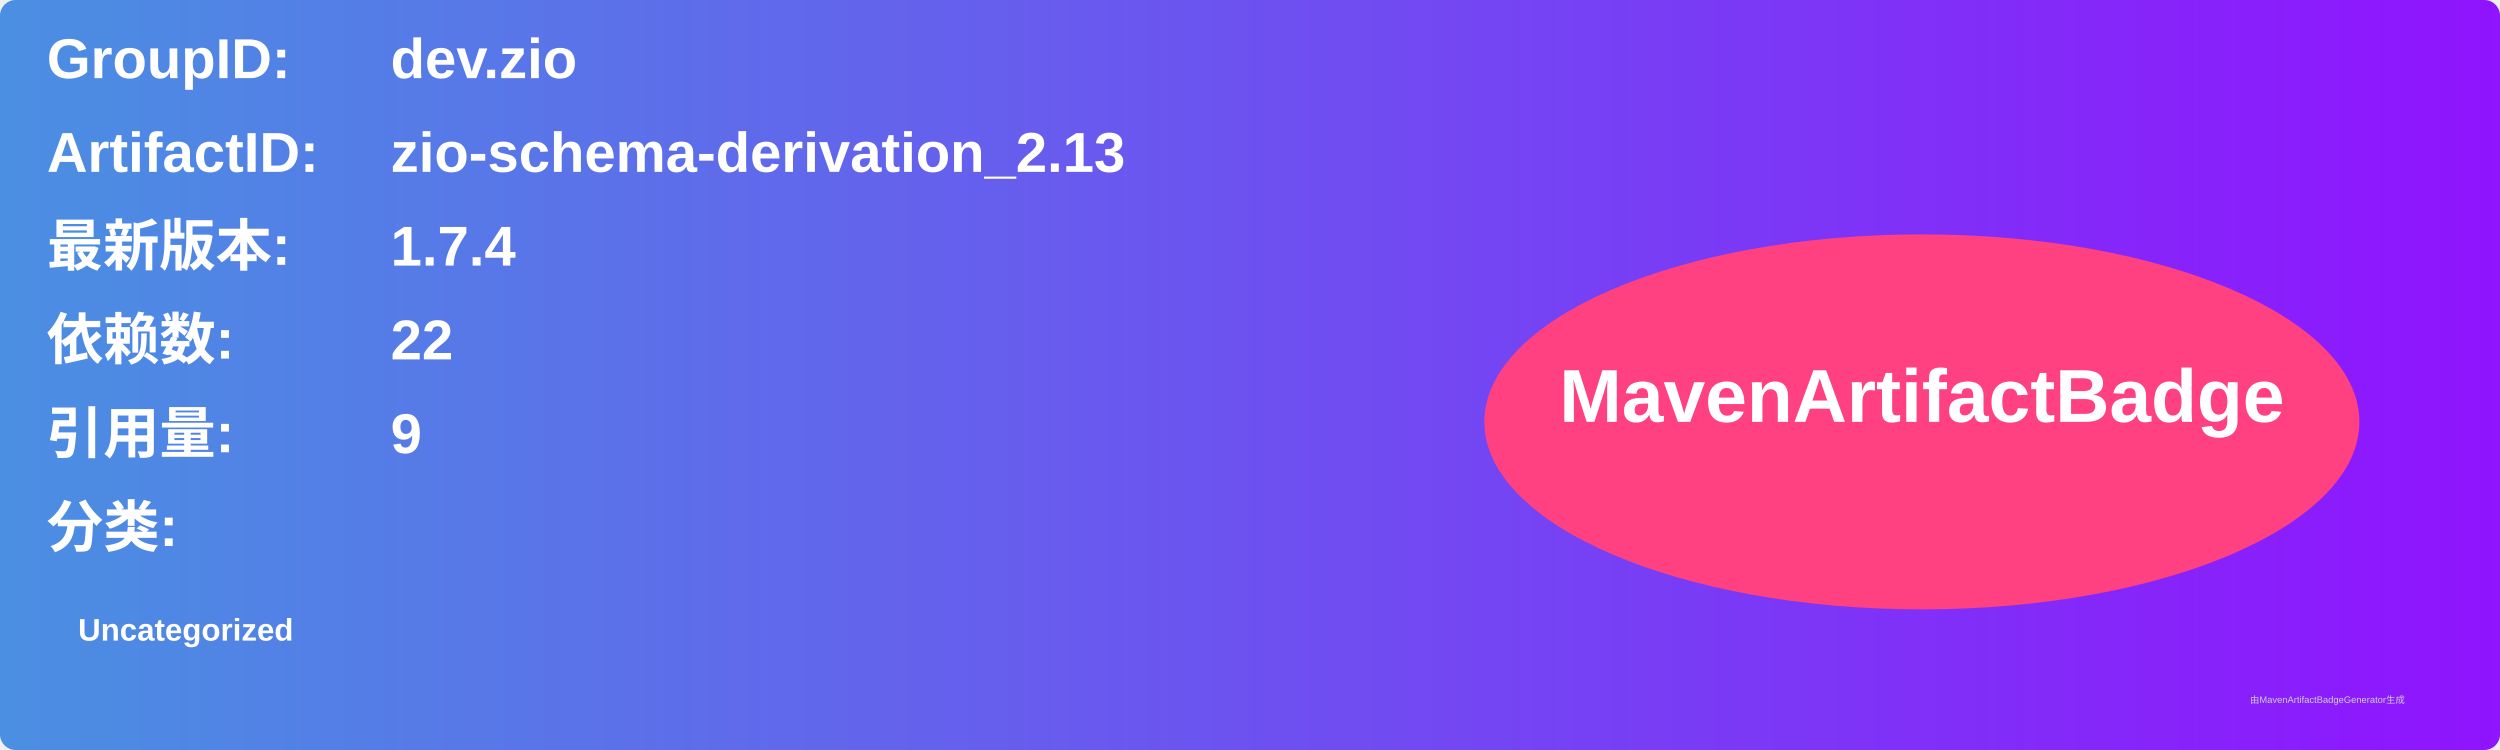
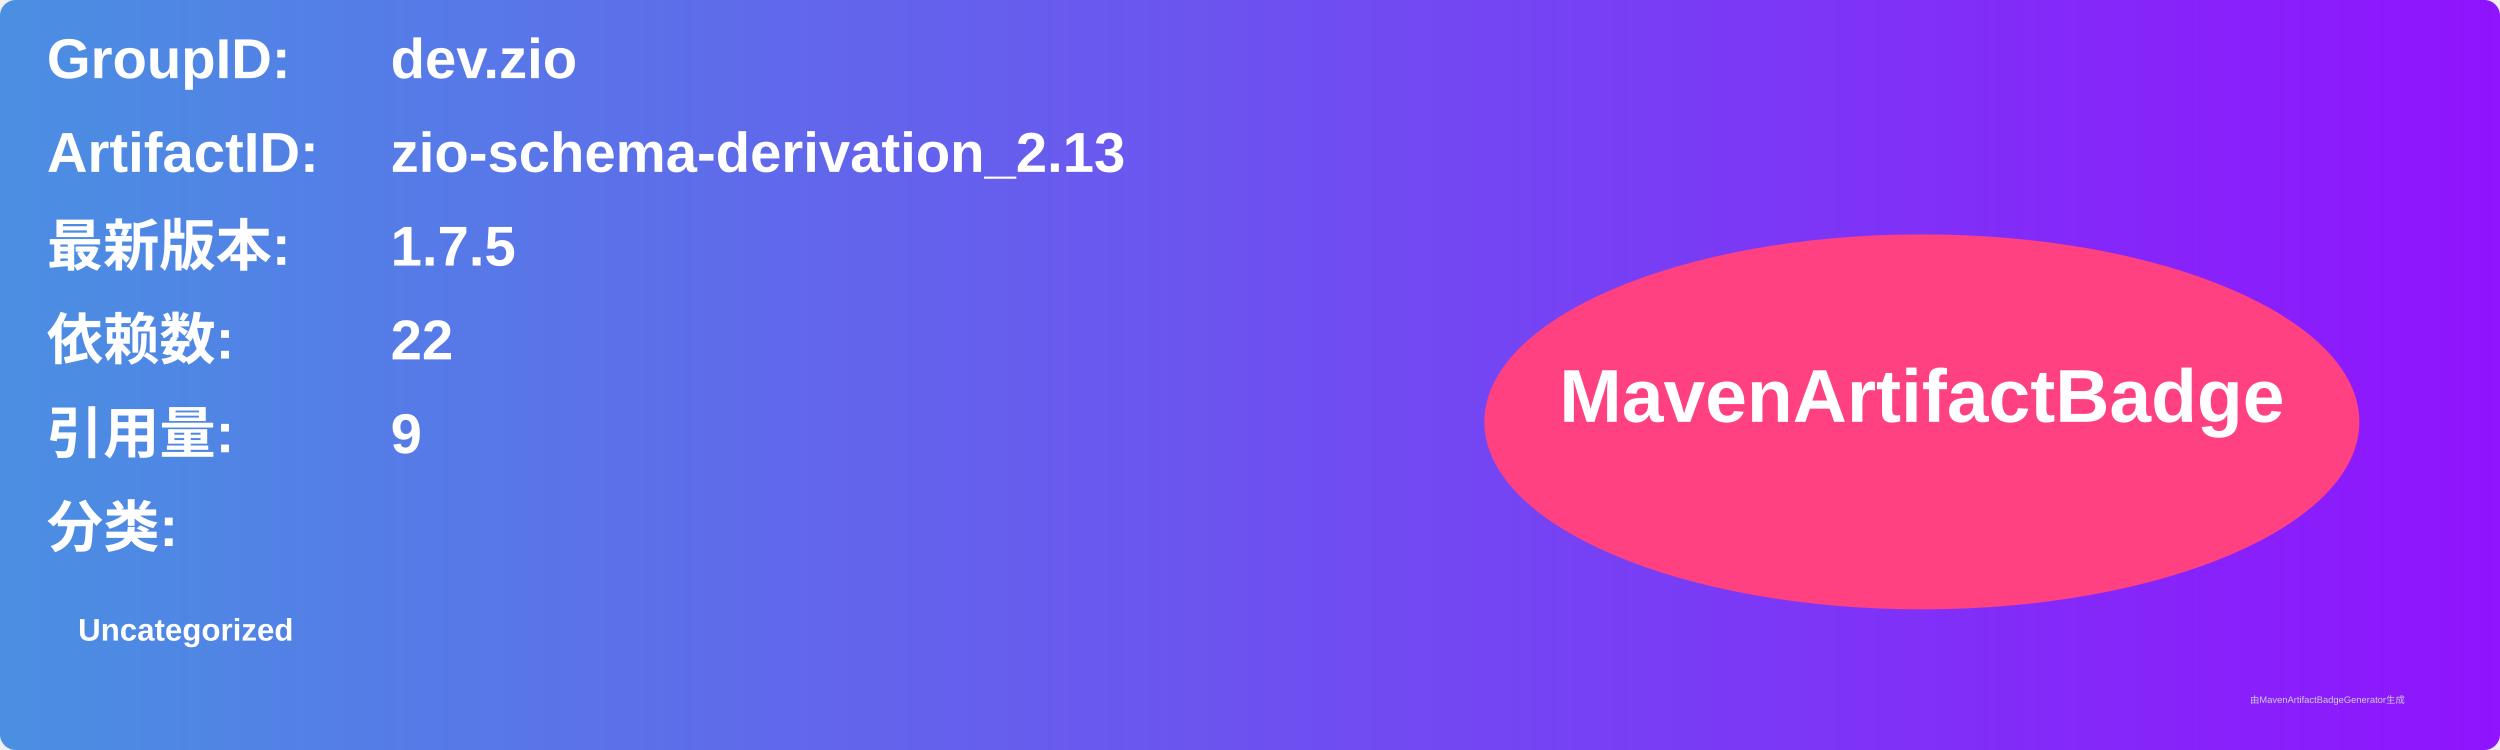
<svg xmlns="http://www.w3.org/2000/svg" width="800" height="240" viewBox="0 0 800 240">
  <linearGradient id="grad" x1="0%" y1="0%" x2="100%" y2="0%">
    <stop offset="0%" stop-color="#4a90e2" />
    <stop offset="100%" stop-color="#9013fe" />
  </linearGradient>
  <rect width="100%" height="100%" rx="5" ry="5" fill="url(#grad)" />
  <g transform="translate(15, 15)">
    <text x="0" y="10" font-family="Arial" font-size="18" fill="white" font-weight="bold" width="260">GroupID:</text>
    <text x="110" y="10" font-family="Arial" font-size="18" fill="white" font-weight="bold" width="460">dev.zio</text>
    <text x="0" y="40" font-family="Arial" font-size="18" fill="white" font-weight="bold" width="260">ArtifactID:</text>
    <text x="110" y="40" font-family="Arial" font-size="18" fill="white" font-weight="bold" width="460">zio-schema-derivation_2.13</text>
    <text x="0" y="70" font-family="Arial" font-size="18" fill="white" font-weight="bold">最新版本:</text>
    <text x="110" y="70" font-family="Arial" font-size="18" fill="white" font-weight="bold">
-       <tspan font-weight="bold">1.7.4</tspan>
+       <tspan font-weight="bold">1.7.5</tspan>
    </text>
    <text x="0" y="100" font-family="Arial" font-size="18" fill="white" font-weight="bold">依赖数: </text>
    <text x="110" y="100" font-family="Arial" font-size="18" fill="white">
      <tspan font-weight="bold">22</tspan>
    </text>
    <text x="0" y="130" font-family="Arial" font-size="18" fill="white" font-weight="bold">引用量: </text>
    <text x="110" y="130" font-family="Arial" font-size="18" fill="white">
      <tspan font-weight="bold">9</tspan>
    </text>
    <text x="0" y="160" font-family="Arial" font-size="18" fill="white" font-weight="bold">分类:</text>
    <text x="10" y="190" font-family="Arial" font-size="10" fill="white">
      <tspan font-weight="bold">Uncategorized</tspan>
    </text>
    <ellipse cx="600" cy="120" rx="140" ry="60" fill="#ff4081" />
    <text x="600" y="120" text-anchor="middle" font-family="Arial" font-size="24" fill="white" font-weight="bold">MavenArtifactBadge</text>
  </g>
  <text x="720" y="225" font-family="Arial" font-size="3" fill="#d0d0d0">由MavenArtifactBadgeGenerator生成</text>
</svg>
